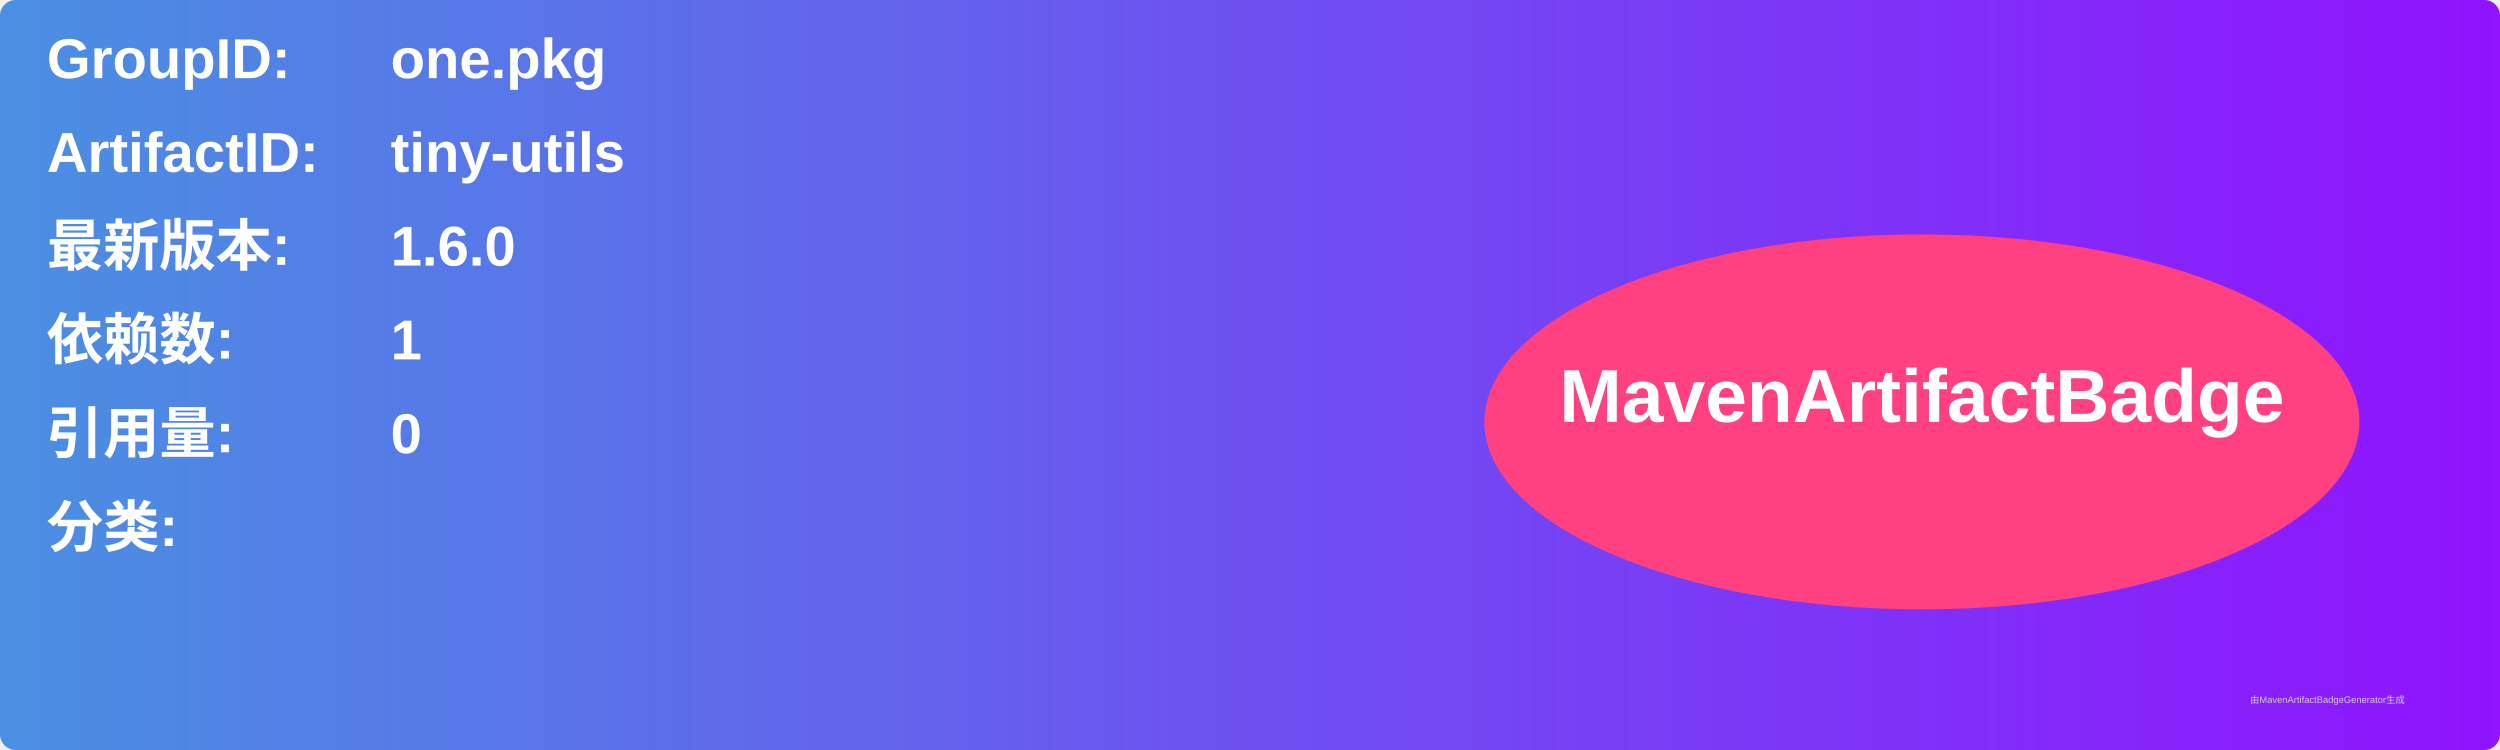
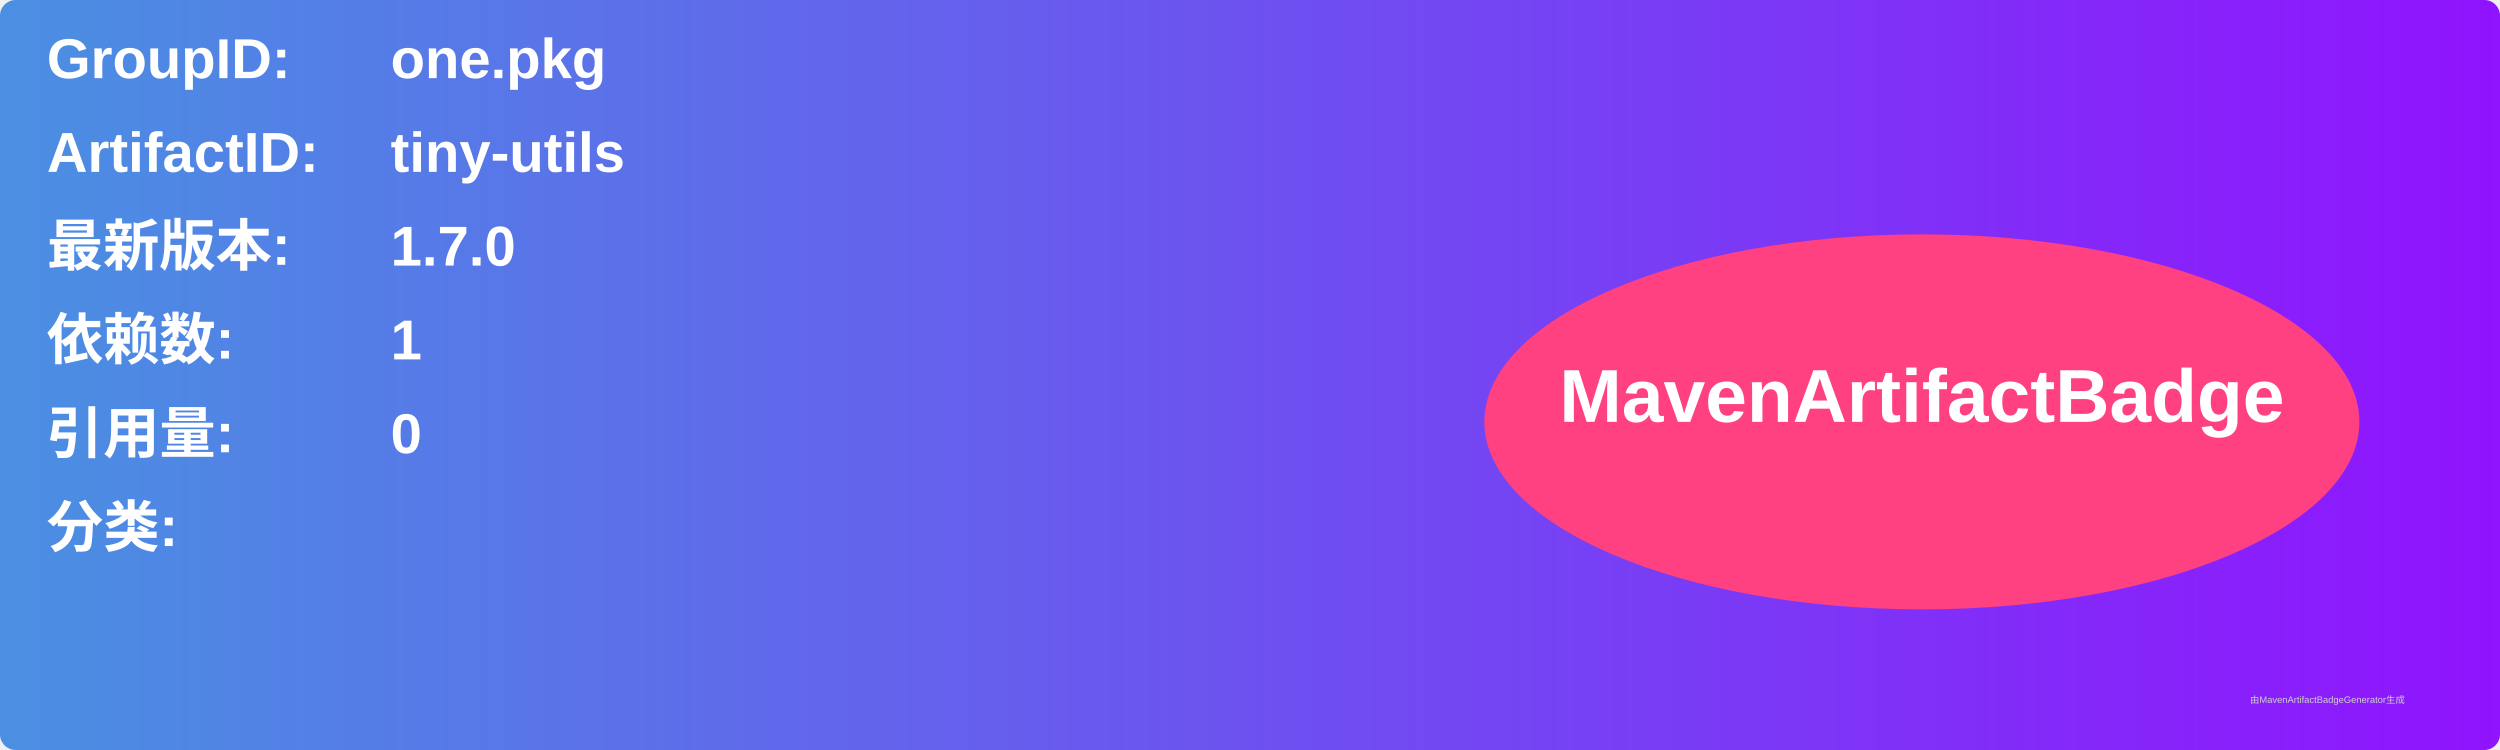
<svg xmlns="http://www.w3.org/2000/svg" width="800" height="240" viewBox="0 0 800 240">
  <linearGradient id="grad" x1="0%" y1="0%" x2="100%" y2="0%">
    <stop offset="0%" stop-color="#4a90e2" />
    <stop offset="100%" stop-color="#9013fe" />
  </linearGradient>
  <rect width="100%" height="100%" rx="5" ry="5" fill="url(#grad)" />
  <g transform="translate(15, 15)">
    <text x="0" y="10" font-family="Arial" font-size="18" fill="white" font-weight="bold" width="260">GroupID:</text>
    <text x="110" y="10" font-family="Arial" font-size="18" fill="white" font-weight="bold" width="460">one.pkg</text>
    <text x="0" y="40" font-family="Arial" font-size="18" fill="white" font-weight="bold" width="260">ArtifactID:</text>
    <text x="110" y="40" font-family="Arial" font-size="18" fill="white" font-weight="bold" width="460">tiny-utils</text>
    <text x="0" y="70" font-family="Arial" font-size="18" fill="white" font-weight="bold">最新版本:</text>
    <text x="110" y="70" font-family="Arial" font-size="18" fill="white" font-weight="bold">
-       <tspan font-weight="bold">1.6.0</tspan>
+       <tspan font-weight="bold">1.7.0</tspan>
    </text>
    <text x="0" y="100" font-family="Arial" font-size="18" fill="white" font-weight="bold">依赖数: </text>
    <text x="110" y="100" font-family="Arial" font-size="18" fill="white">
      <tspan font-weight="bold">1</tspan>
    </text>
    <text x="0" y="130" font-family="Arial" font-size="18" fill="white" font-weight="bold">引用量: </text>
    <text x="110" y="130" font-family="Arial" font-size="18" fill="white">
      <tspan font-weight="bold">0</tspan>
    </text>
    <text x="0" y="160" font-family="Arial" font-size="18" fill="white" font-weight="bold">分类:</text>
    <text x="10" y="190" font-family="Arial" font-size="10" fill="white">
      <tspan font-weight="bold" />
    </text>
    <ellipse cx="600" cy="120" rx="140" ry="60" fill="#ff4081" />
    <text x="600" y="120" text-anchor="middle" font-family="Arial" font-size="24" fill="white" font-weight="bold">MavenArtifactBadge</text>
  </g>
  <text x="720" y="225" font-family="Arial" font-size="3" fill="#d0d0d0">由MavenArtifactBadgeGenerator生成</text>
</svg>
